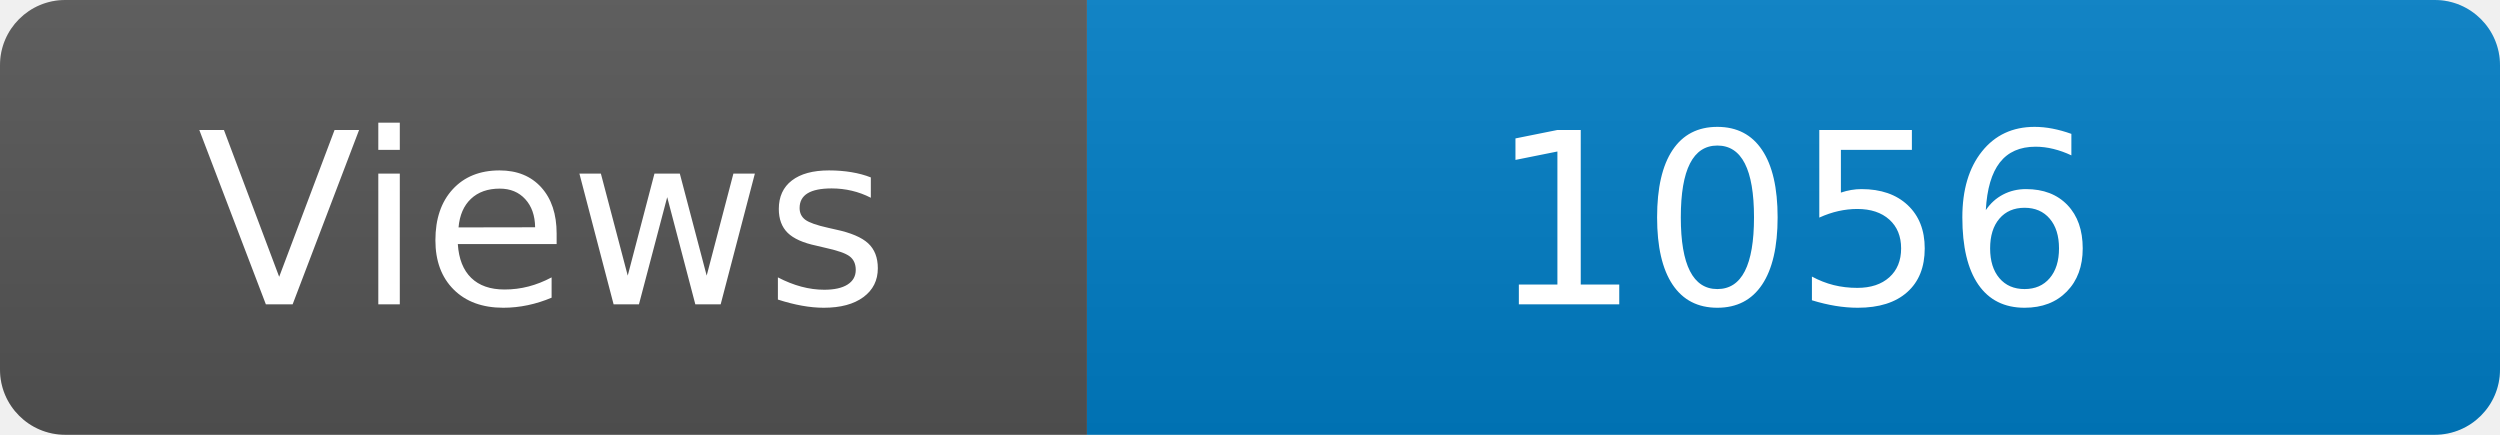
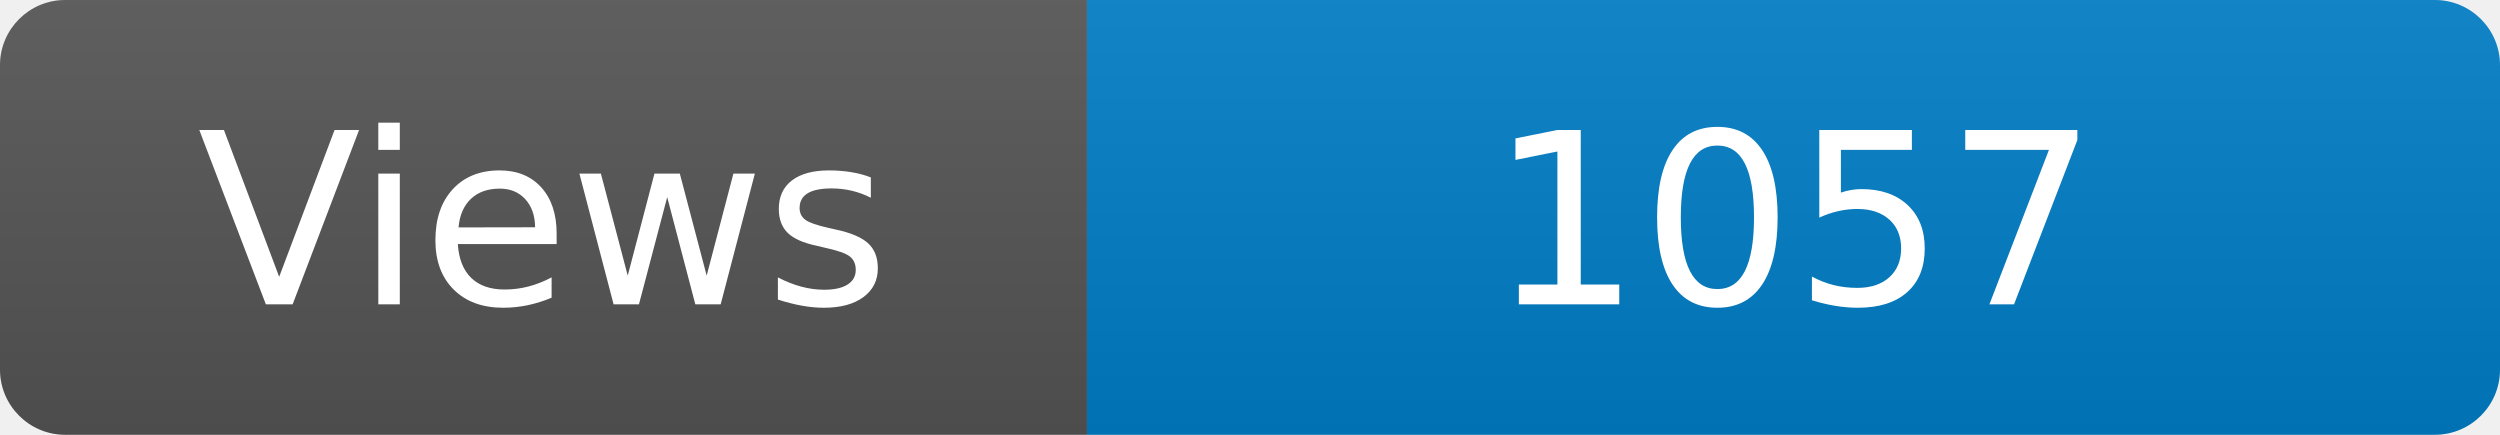
<svg xmlns="http://www.w3.org/2000/svg" width="115" height="20" role="img" aria-label="Maintained?: yes">
  <linearGradient id="s" x2="0" y2="100%">
    <stop offset="0" stop-color="#bbb" stop-opacity=".1" />
    <stop offset="1" stop-opacity=".1" />
  </linearGradient>
  <clipPath id="r">
    <rect width="115" height="20" rx="3" fill="#fff" />
  </clipPath>
  <g clip-path="url(#r)">
    <rect width="50" height="20" fill="#555" />
    <rect x="50" width="160" height="20" fill="#007ec6" />
    <rect width="115" height="20" fill="url(#s)" />
  </g>
  <g fill="#fff" text-anchor="middle" font-family="Verdana,Geneva,DejaVu Sans,sans-serif" font-size="110">
    <text x="250" y="140" transform="scale(.1)" fill="#fff">Views</text>
-     <text x="825" y="140" transform="scale(.1)" fill="#fff">1056</text>
+     <text x="825" y="140" transform="scale(.1)" fill="#fff">1057</text>
  </g>
</svg>
